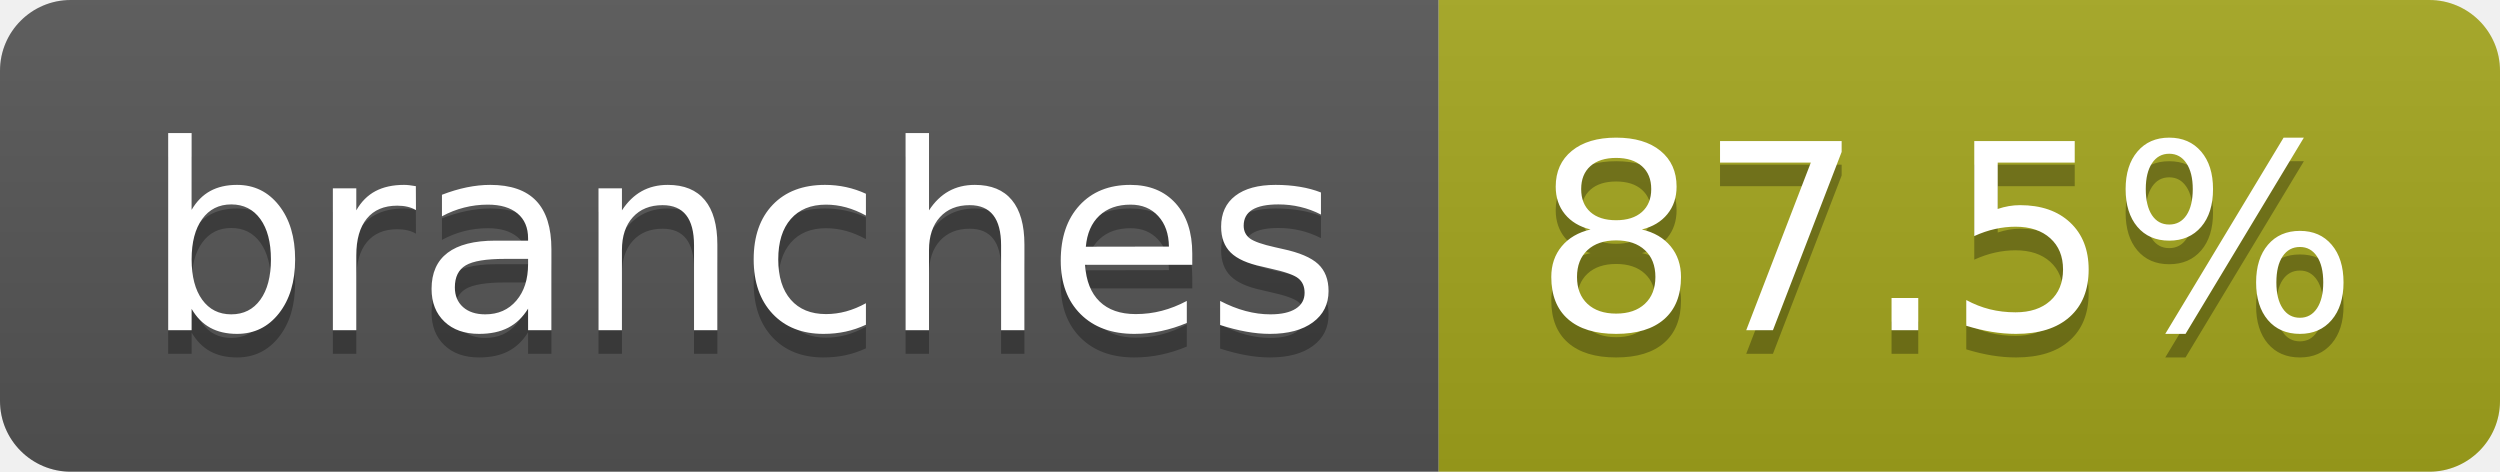
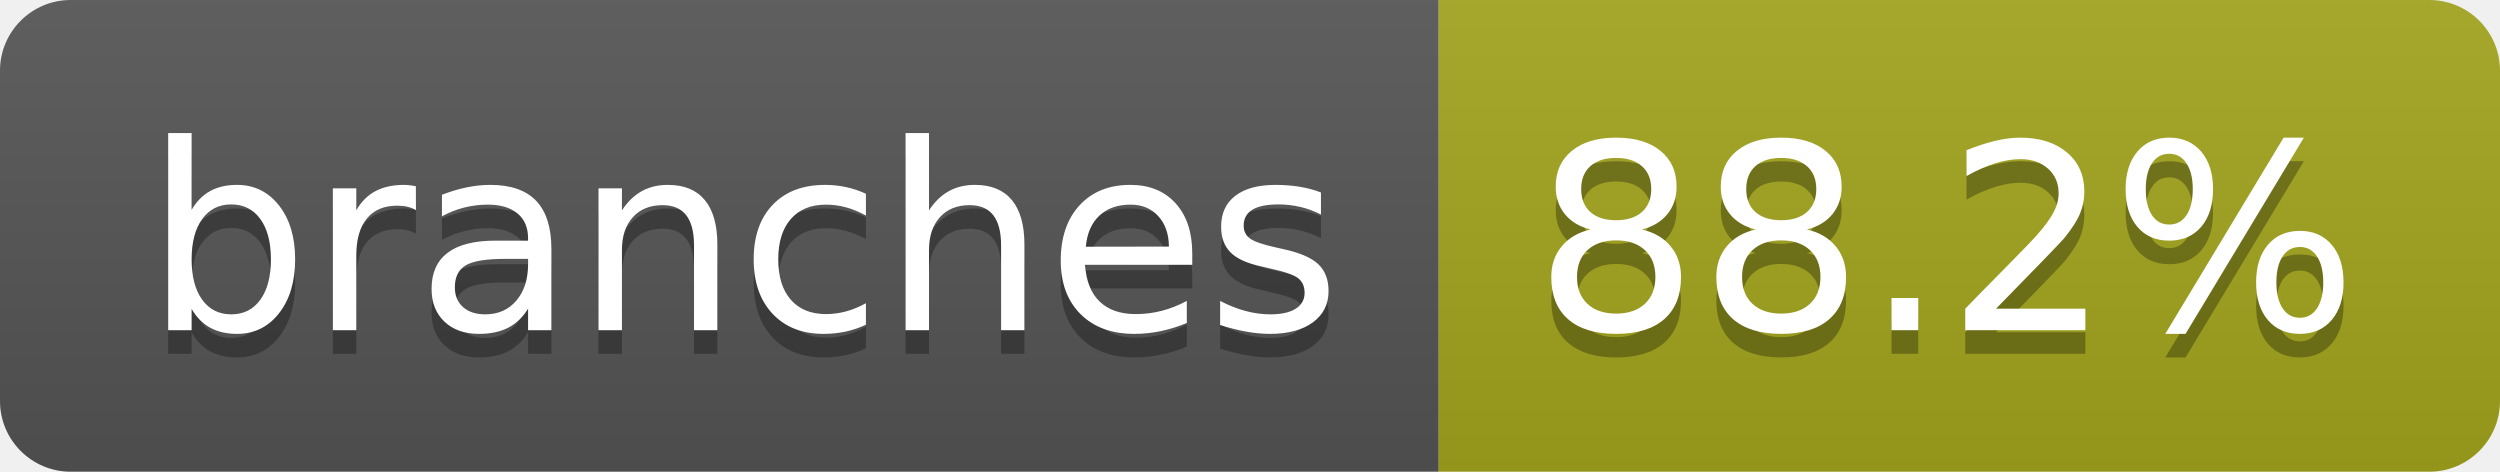
- <svg xmlns="http://www.w3.org/2000/svg" width="106" height="20" role="img" aria-label="branches: 87.5%">
+ <svg xmlns="http://www.w3.org/2000/svg" width="106" height="20" role="img" aria-label="branches: 88.2%">
  <linearGradient id="s" x2="0" y2="100%">
    <stop offset="0" stop-color="#bbb" stop-opacity=".1" />
    <stop offset="1" stop-opacity=".1" />
  </linearGradient>
  <clipPath id="r">
    <rect width="106" height="20" rx="3" fill="#fff" />
  </clipPath>
  <g clip-path="url(#r)">
    <rect width="61" height="20" fill="#555" />
    <rect x="61" width="45" height="20" fill="#a4a61d" />
    <rect width="106" height="20" fill="url(#s)" />
  </g>
  <g fill="#fff" text-anchor="middle" font-family="Verdana,Geneva,DejaVu Sans,sans-serif" text-rendering="geometricPrecision" font-size="110">
    <text aria-hidden="true" x="315" y="150" fill="#010101" fill-opacity=".3" transform="scale(.1)" textLength="507">branches</text>
    <text x="315" y="140" transform="scale(.1)" fill="#fff" textLength="507">branches</text>
-     <text aria-hidden="true" x="825" y="150" fill="#010101" fill-opacity=".3" transform="scale(.1)" textLength="350">87.5%</text>
-     <text x="825" y="140" transform="scale(.1)" fill="#fff" textLength="350">87.5%</text>
+     <text aria-hidden="true" x="825" y="150" fill="#010101" fill-opacity=".3" transform="scale(.1)" textLength="350">88.2%</text>
+     <text x="825" y="140" transform="scale(.1)" fill="#fff" textLength="350">88.2%</text>
  </g>
</svg>
